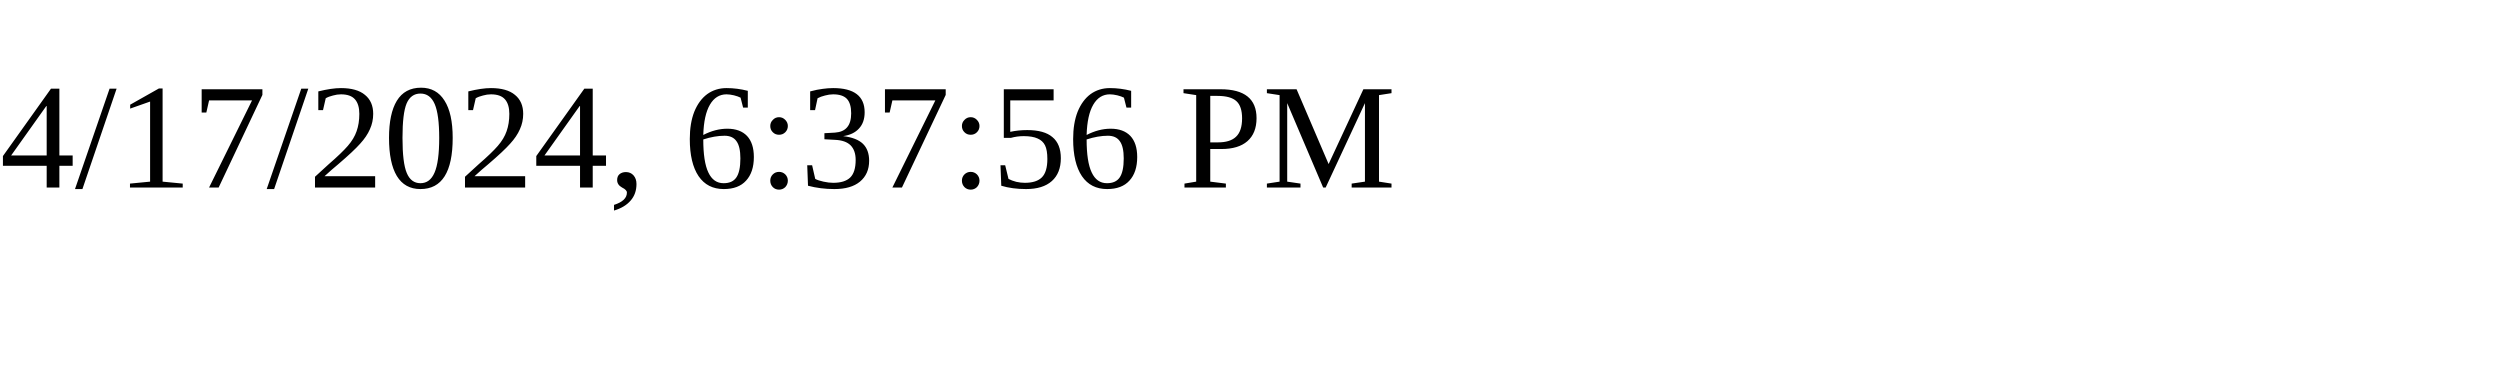
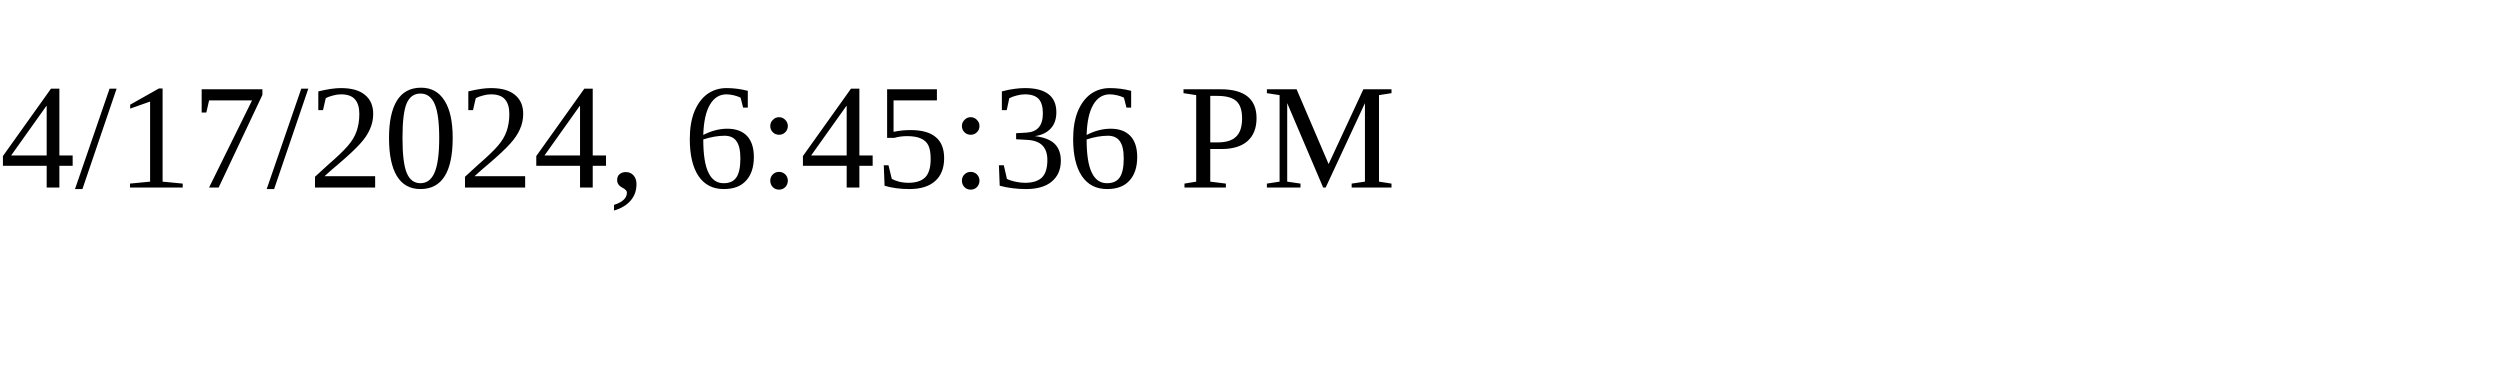
<svg xmlns="http://www.w3.org/2000/svg" height="30" width="200">
-   <text x="0" y="15">4/17/2024, 6:37:56 PM</text>
+   <text x="0" y="15">4/17/2024, 6:45:36 PM</text>
</svg>
